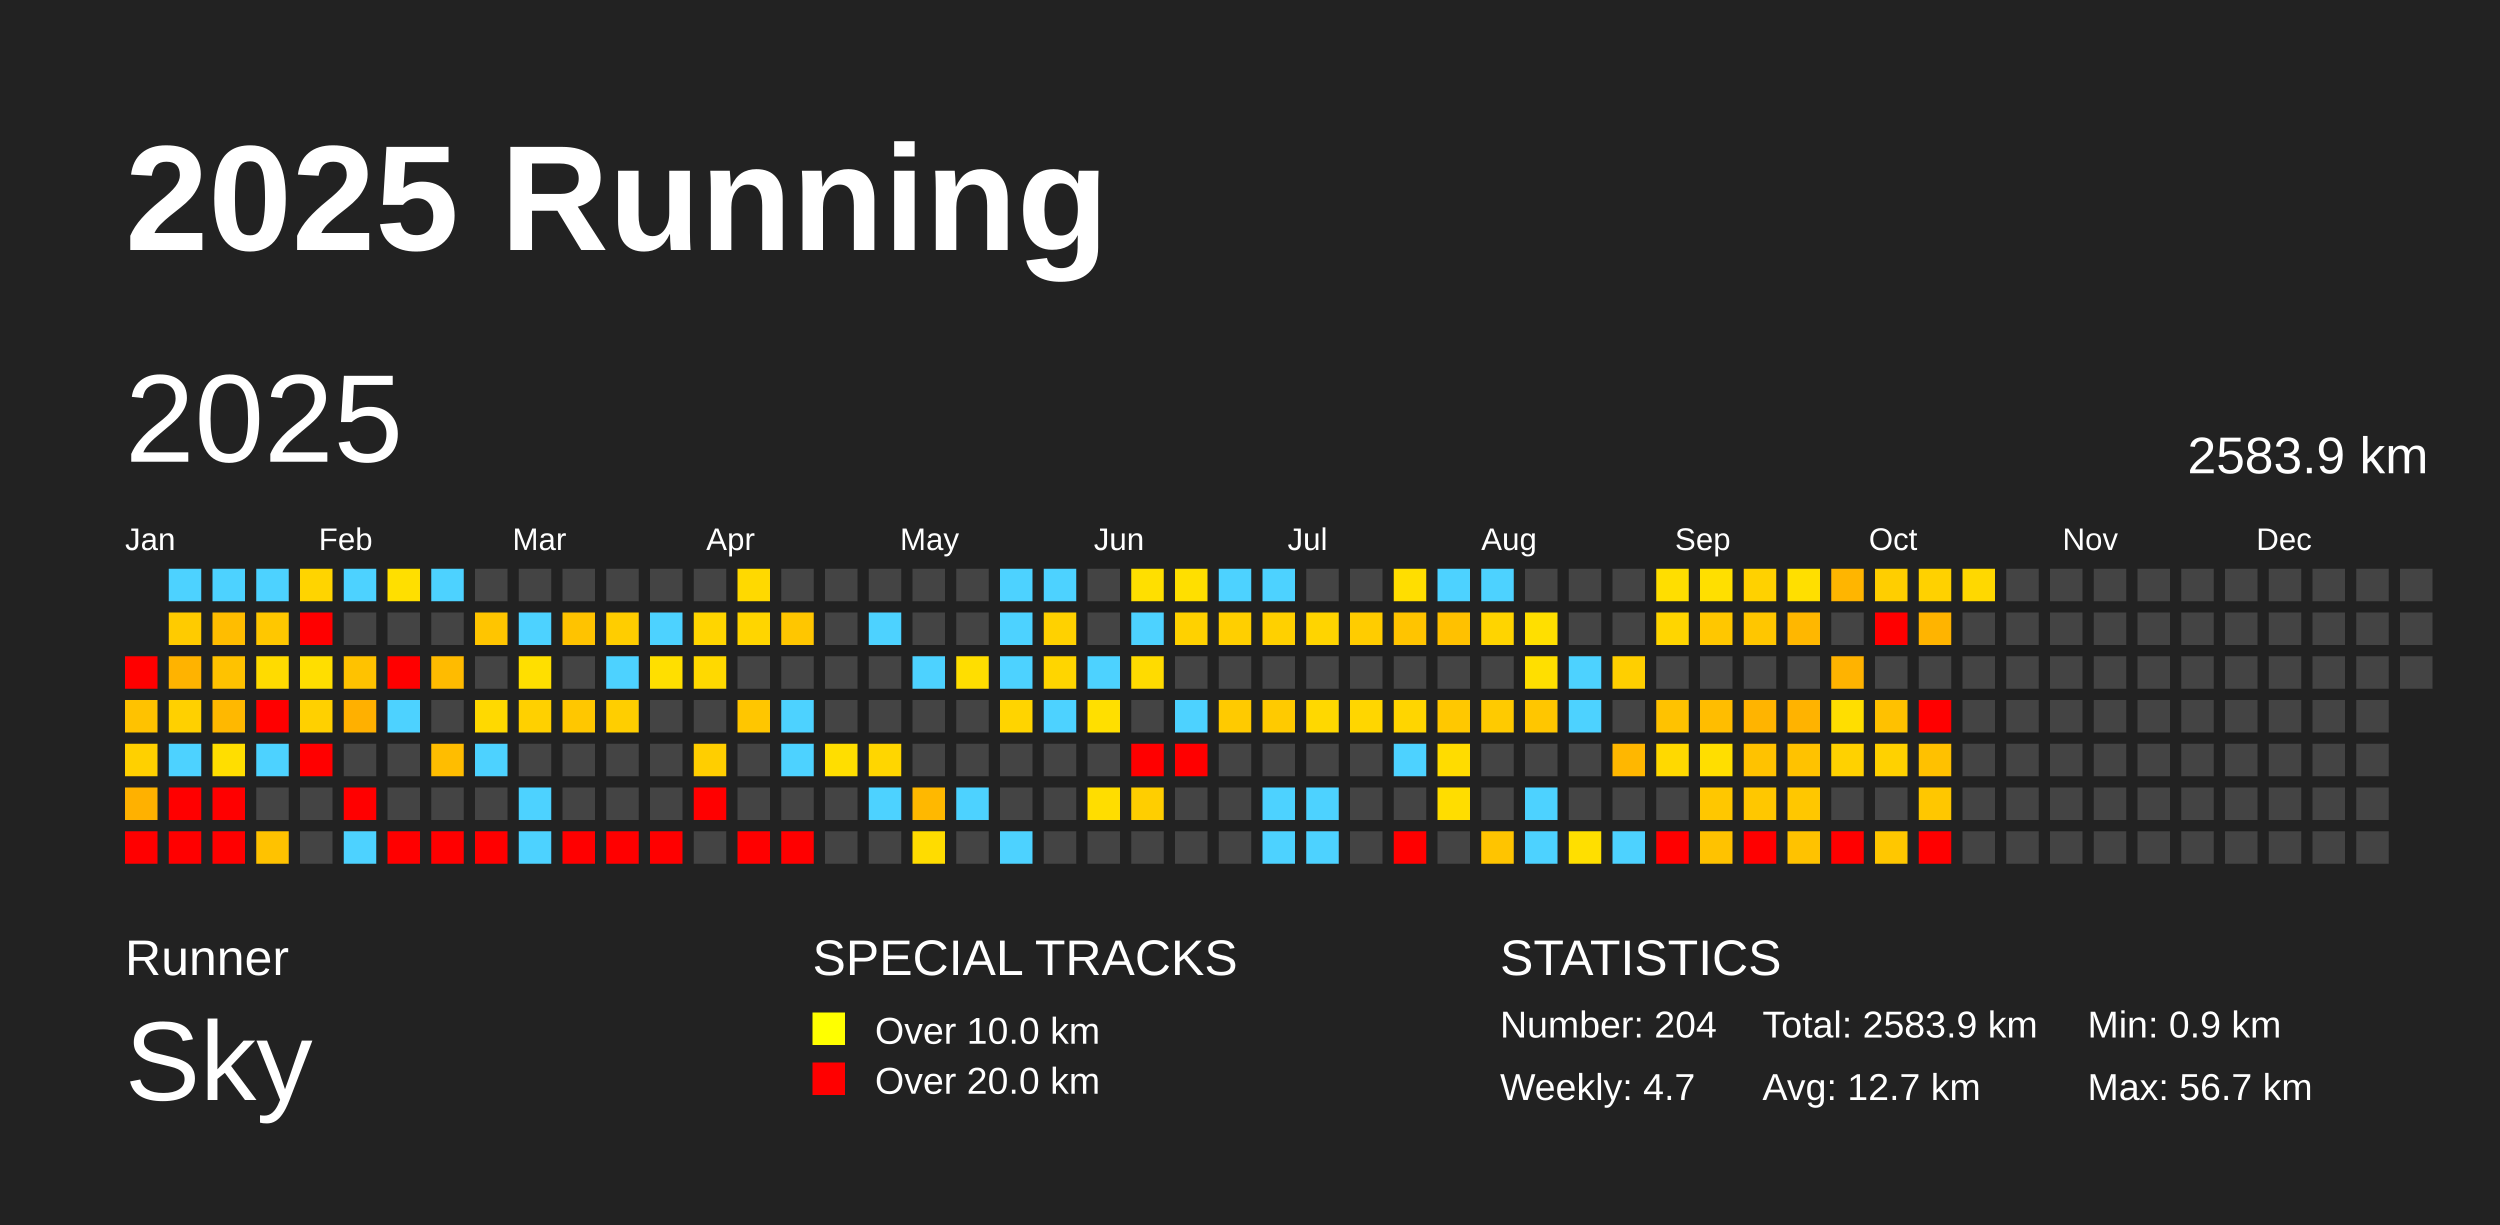
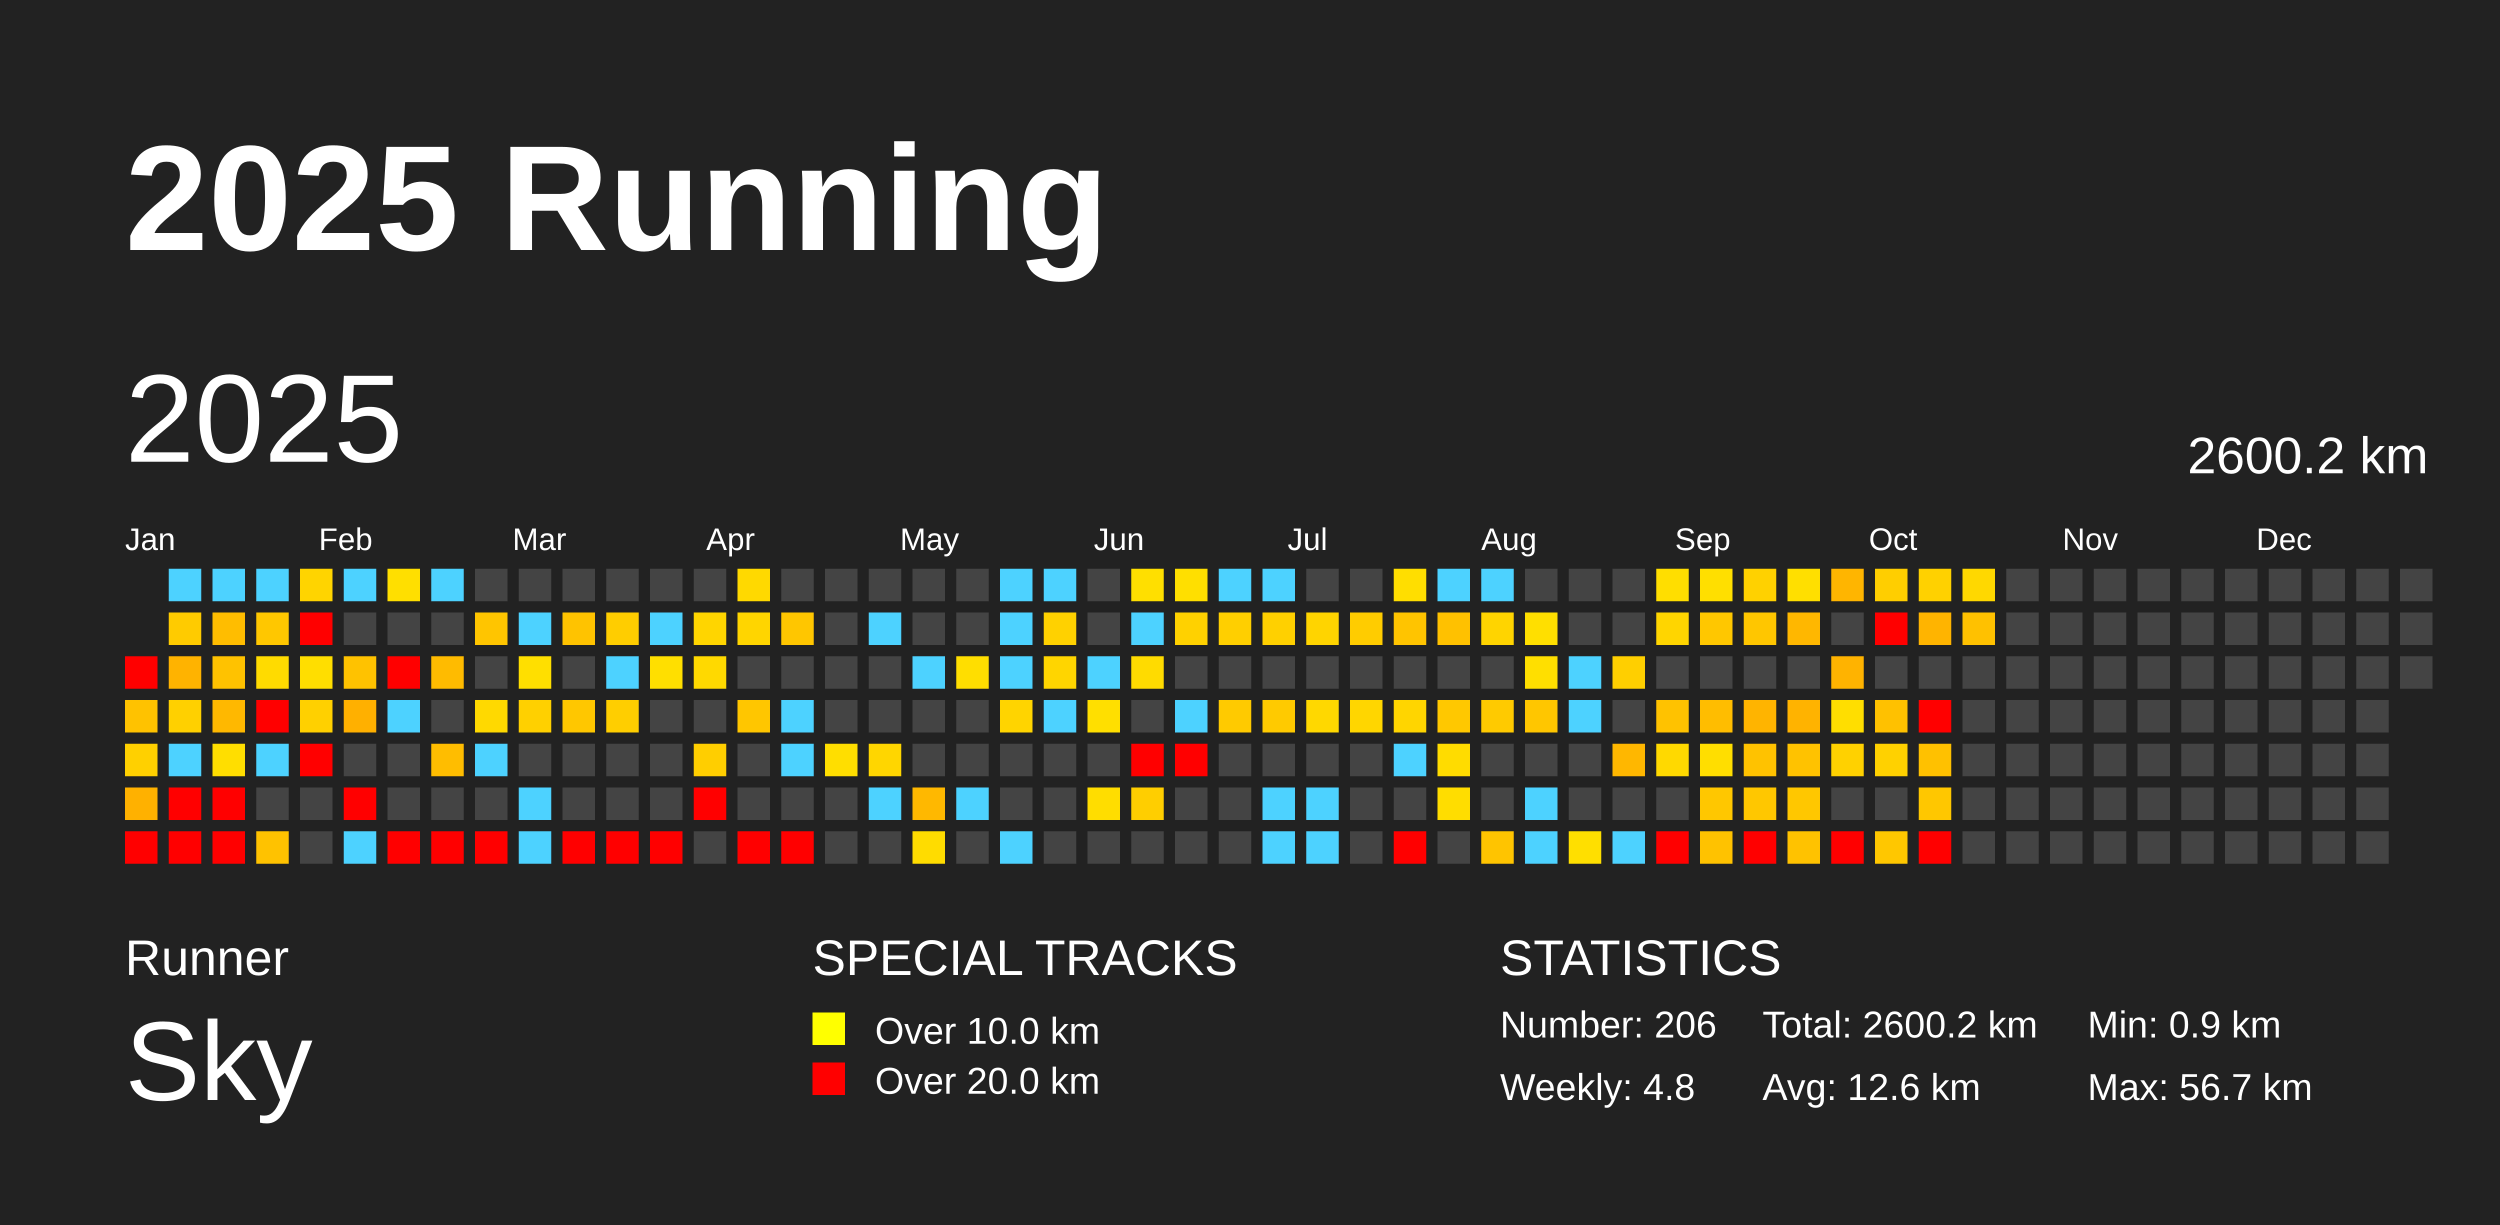
<svg xmlns="http://www.w3.org/2000/svg" baseProfile="full" height="98mm" version="1.1" viewBox="0,0,200,98" width="200mm">
  <defs />
  <rect fill="#222222" height="98" width="200" x="0" y="0" />
  <text fill="#FFFFFF" style="font-size:12px; font-family:Arial; font-weight:bold;" x="10" y="20">2025 Running</text>
  <text fill="#FFFFFF" style="font-size:4px; font-family:Arial" x="10" y="78">Runner</text>
  <text fill="#FFFFFF" style="font-size:9px; font-family:Arial" x="10" y="88">Sky</text>
  <text fill="#FFFFFF" style="font-size:4px; font-family:Arial" x="65" y="78">SPECIAL TRACKS</text>
  <rect fill="yellow" height="2.6" width="2.6" x="65" y="81" />
  <text fill="#FFFFFF" style="font-size:3px; font-family:Arial" x="70" y="83.5">Over 10.0 km</text>
  <rect fill="red" height="2.6" width="2.6" x="65" y="85" />
  <text fill="#FFFFFF" style="font-size:3px; font-family:Arial" x="70" y="87.5">Over 20.0 km</text>
  <text fill="#FFFFFF" style="font-size:4px; font-family:Arial" x="120" y="78">STATISTICS</text>
-   <text fill="#FFFFFF" style="font-size:3px; font-family:Arial" x="120" y="83">Number: 204</text>
-   <text fill="#FFFFFF" style="font-size:3px; font-family:Arial" x="120" y="88">Weekly: 4.7</text>
-   <text fill="#FFFFFF" style="font-size:3px; font-family:Arial" x="141" y="83">Total: 2583.9 km</text>
-   <text fill="#FFFFFF" style="font-size:3px; font-family:Arial" x="141" y="88">Avg: 12.7 km</text>
+   <text fill="#FFFFFF" style="font-size:3px; font-family:Arial" x="120" y="83">Number: 206</text>
+   <text fill="#FFFFFF" style="font-size:3px; font-family:Arial" x="120" y="88">Weekly: 4.8</text>
+   <text fill="#FFFFFF" style="font-size:3px; font-family:Arial" x="141" y="83">Total: 2600.2 km</text>
+   <text fill="#FFFFFF" style="font-size:3px; font-family:Arial" x="141" y="88">Avg: 12.6 km</text>
  <text fill="#FFFFFF" style="font-size:3px; font-family:Arial" x="167" y="83">Min: 0.9 km</text>
  <text fill="#FFFFFF" style="font-size:3px; font-family:Arial" x="167" y="88">Max: 56.7 km</text>
  <text dominant-baseline="hanging" fill="#FFFFFF" style="font-size:10.0px; font-family:Arial;" x="10" y="30">2025</text>
-   <text dominant-baseline="hanging" fill="#FFFFFF" style="font-size:4.125px; font-family:Arial;" x="175" y="35">2583.9 km</text>
+   <text dominant-baseline="hanging" fill="#FFFFFF" style="font-size:4.125px; font-family:Arial;" x="175" y="35">2600.2 km</text>
  <text fill="#FFFFFF" style="font-size:2.5px; font-family:Arial" x="10.0" y="44">Jan</text>
  <text fill="#FFFFFF" style="font-size:2.5px; font-family:Arial" x="25.5" y="44">Feb</text>
  <text fill="#FFFFFF" style="font-size:2.5px; font-family:Arial" x="41.0" y="44">Mar</text>
  <text fill="#FFFFFF" style="font-size:2.5px; font-family:Arial" x="56.5" y="44">Apr</text>
  <text fill="#FFFFFF" style="font-size:2.5px; font-family:Arial" x="72.0" y="44">May</text>
  <text fill="#FFFFFF" style="font-size:2.5px; font-family:Arial" x="87.5" y="44">Jun</text>
  <text fill="#FFFFFF" style="font-size:2.5px; font-family:Arial" x="103.0" y="44">Jul</text>
  <text fill="#FFFFFF" style="font-size:2.5px; font-family:Arial" x="118.5" y="44">Aug</text>
  <text fill="#FFFFFF" style="font-size:2.5px; font-family:Arial" x="134.0" y="44">Sep</text>
  <text fill="#FFFFFF" style="font-size:2.5px; font-family:Arial" x="149.5" y="44">Oct</text>
  <text fill="#FFFFFF" style="font-size:2.5px; font-family:Arial" x="165.0" y="44">Nov</text>
  <text fill="#FFFFFF" style="font-size:2.5px; font-family:Arial" x="180.5" y="44">Dec</text>
  <rect fill="red" height="2.6" width="2.6" x="10.0" y="52.5" />
  <rect fill="#ffc200" height="2.6" width="2.6" x="10.0" y="56.0" />
  <rect fill="#ffd000" height="2.6" width="2.6" x="10.0" y="59.5" />
  <rect fill="#ffb100" height="2.6" width="2.6" x="10.0" y="63.0" />
  <rect fill="red" height="2.6" width="2.6" x="10.0" y="66.5" />
  <rect fill="#4dd2ff" height="2.6" width="2.6" x="13.5" y="45.5" />
  <rect fill="#ffcb00" height="2.6" width="2.6" x="13.5" y="49.0" />
  <rect fill="#ffb300" height="2.6" width="2.6" x="13.5" y="52.5" />
  <rect fill="#ffd000" height="2.6" width="2.6" x="13.5" y="56.0" />
  <rect fill="#4dd2ff" height="2.6" width="2.6" x="13.5" y="59.5" />
  <rect fill="red" height="2.6" width="2.6" x="13.5" y="63.0" />
  <rect fill="red" height="2.6" width="2.6" x="13.5" y="66.5" />
  <rect fill="#4dd2ff" height="2.6" width="2.6" x="17.0" y="45.5" />
  <rect fill="#ffbd00" height="2.6" width="2.6" x="17.0" y="49.0" />
  <rect fill="#ffc200" height="2.6" width="2.6" x="17.0" y="52.5" />
  <rect fill="#ffb800" height="2.6" width="2.6" x="17.0" y="56.0" />
  <rect fill="#ffde00" height="2.6" width="2.6" x="17.0" y="59.5" />
  <rect fill="red" height="2.6" width="2.6" x="17.0" y="63.0" />
  <rect fill="red" height="2.6" width="2.6" x="17.0" y="66.5" />
  <rect fill="#4dd2ff" height="2.6" width="2.6" x="20.5" y="45.5" />
  <rect fill="#ffc700" height="2.6" width="2.6" x="20.5" y="49.0" />
  <rect fill="#ffdb00" height="2.6" width="2.6" x="20.5" y="52.5" />
  <rect fill="red" height="2.6" width="2.6" x="20.5" y="56.0" />
  <rect fill="#4dd2ff" height="2.6" width="2.6" x="20.5" y="59.5" />
  <rect fill="#444444" height="2.6" width="2.6" x="20.5" y="63.0" />
  <rect fill="#ffc200" height="2.6" width="2.6" x="20.5" y="66.5" />
  <rect fill="#ffd400" height="2.6" width="2.6" x="24.0" y="45.5" />
  <rect fill="red" height="2.6" width="2.6" x="24.0" y="49.0" />
  <rect fill="#ffde00" height="2.6" width="2.6" x="24.0" y="52.5" />
  <rect fill="#ffd000" height="2.6" width="2.6" x="24.0" y="56.0" />
  <rect fill="red" height="2.6" width="2.6" x="24.0" y="59.5" />
  <rect fill="#444444" height="2.6" width="2.6" x="24.0" y="63.0" />
  <rect fill="#444444" height="2.6" width="2.6" x="24.0" y="66.5" />
  <rect fill="#4dd2ff" height="2.6" width="2.6" x="27.5" y="45.5" />
  <rect fill="#444444" height="2.6" width="2.6" x="27.5" y="49.0" />
  <rect fill="#ffc200" height="2.6" width="2.6" x="27.5" y="52.5" />
  <rect fill="#ffb000" height="2.6" width="2.6" x="27.5" y="56.0" />
  <rect fill="#444444" height="2.6" width="2.6" x="27.5" y="59.5" />
  <rect fill="red" height="2.6" width="2.6" x="27.5" y="63.0" />
  <rect fill="#4dd2ff" height="2.6" width="2.6" x="27.5" y="66.5" />
  <rect fill="#ffdf00" height="2.6" width="2.6" x="31.0" y="45.5" />
  <rect fill="#444444" height="2.6" width="2.6" x="31.0" y="49.0" />
  <rect fill="red" height="2.6" width="2.6" x="31.0" y="52.5" />
  <rect fill="#4dd2ff" height="2.6" width="2.6" x="31.0" y="56.0" />
  <rect fill="#444444" height="2.6" width="2.6" x="31.0" y="59.5" />
  <rect fill="#444444" height="2.6" width="2.6" x="31.0" y="63.0" />
  <rect fill="red" height="2.6" width="2.6" x="31.0" y="66.5" />
  <rect fill="#4dd2ff" height="2.6" width="2.6" x="34.5" y="45.5" />
  <rect fill="#444444" height="2.6" width="2.6" x="34.5" y="49.0" />
  <rect fill="#ffbb00" height="2.6" width="2.6" x="34.5" y="52.5" />
  <rect fill="#444444" height="2.6" width="2.6" x="34.5" y="56.0" />
  <rect fill="#ffbd00" height="2.6" width="2.6" x="34.5" y="59.5" />
  <rect fill="#444444" height="2.6" width="2.6" x="34.5" y="63.0" />
  <rect fill="red" height="2.6" width="2.6" x="34.5" y="66.5" />
  <rect fill="#444444" height="2.6" width="2.6" x="38.0" y="45.5" />
  <rect fill="#ffc500" height="2.6" width="2.6" x="38.0" y="49.0" />
  <rect fill="#444444" height="2.6" width="2.6" x="38.0" y="52.5" />
  <rect fill="#ffd900" height="2.6" width="2.6" x="38.0" y="56.0" />
  <rect fill="#4dd2ff" height="2.6" width="2.6" x="38.0" y="59.5" />
  <rect fill="#444444" height="2.6" width="2.6" x="38.0" y="63.0" />
  <rect fill="red" height="2.6" width="2.6" x="38.0" y="66.5" />
  <rect fill="#444444" height="2.6" width="2.6" x="41.5" y="45.5" />
  <rect fill="#4dd2ff" height="2.6" width="2.6" x="41.5" y="49.0" />
  <rect fill="#ffdf00" height="2.6" width="2.6" x="41.5" y="52.5" />
  <rect fill="#ffd000" height="2.6" width="2.6" x="41.5" y="56.0" />
  <rect fill="#444444" height="2.6" width="2.6" x="41.5" y="59.5" />
  <rect fill="#4dd2ff" height="2.6" width="2.6" x="41.5" y="63.0" />
  <rect fill="#4dd2ff" height="2.6" width="2.6" x="41.5" y="66.5" />
  <rect fill="#444444" height="2.6" width="2.6" x="45.0" y="45.5" />
  <rect fill="#ffc300" height="2.6" width="2.6" x="45.0" y="49.0" />
  <rect fill="#444444" height="2.6" width="2.6" x="45.0" y="52.5" />
  <rect fill="#ffc700" height="2.6" width="2.6" x="45.0" y="56.0" />
  <rect fill="#444444" height="2.6" width="2.6" x="45.0" y="59.5" />
  <rect fill="#444444" height="2.6" width="2.6" x="45.0" y="63.0" />
  <rect fill="red" height="2.6" width="2.6" x="45.0" y="66.5" />
  <rect fill="#444444" height="2.6" width="2.6" x="48.5" y="45.5" />
  <rect fill="#ffcd00" height="2.6" width="2.6" x="48.5" y="49.0" />
  <rect fill="#4dd2ff" height="2.6" width="2.6" x="48.5" y="52.5" />
  <rect fill="#ffce00" height="2.6" width="2.6" x="48.5" y="56.0" />
  <rect fill="#444444" height="2.6" width="2.6" x="48.5" y="59.5" />
  <rect fill="#444444" height="2.6" width="2.6" x="48.5" y="63.0" />
  <rect fill="red" height="2.6" width="2.6" x="48.5" y="66.5" />
  <rect fill="#444444" height="2.6" width="2.6" x="52.0" y="45.5" />
  <rect fill="#4dd2ff" height="2.6" width="2.6" x="52.0" y="49.0" />
  <rect fill="#ffdf00" height="2.6" width="2.6" x="52.0" y="52.5" />
  <rect fill="#444444" height="2.6" width="2.6" x="52.0" y="56.0" />
  <rect fill="#444444" height="2.6" width="2.6" x="52.0" y="59.5" />
  <rect fill="#444444" height="2.6" width="2.6" x="52.0" y="63.0" />
  <rect fill="red" height="2.6" width="2.6" x="52.0" y="66.5" />
  <rect fill="#444444" height="2.6" width="2.6" x="55.5" y="45.5" />
  <rect fill="#ffd500" height="2.6" width="2.6" x="55.5" y="49.0" />
  <rect fill="#ffd900" height="2.6" width="2.6" x="55.5" y="52.5" />
  <rect fill="#444444" height="2.6" width="2.6" x="55.5" y="56.0" />
  <rect fill="#ffce00" height="2.6" width="2.6" x="55.5" y="59.5" />
  <rect fill="red" height="2.6" width="2.6" x="55.5" y="63.0" />
  <rect fill="#444444" height="2.6" width="2.6" x="55.5" y="66.5" />
  <rect fill="#ffd900" height="2.6" width="2.6" x="59.0" y="45.5" />
  <rect fill="#ffd500" height="2.6" width="2.6" x="59.0" y="49.0" />
  <rect fill="#444444" height="2.6" width="2.6" x="59.0" y="52.5" />
  <rect fill="#ffc600" height="2.6" width="2.6" x="59.0" y="56.0" />
  <rect fill="#444444" height="2.6" width="2.6" x="59.0" y="59.5" />
  <rect fill="#444444" height="2.6" width="2.6" x="59.0" y="63.0" />
  <rect fill="red" height="2.6" width="2.6" x="59.0" y="66.5" />
  <rect fill="#444444" height="2.6" width="2.6" x="62.5" y="45.5" />
  <rect fill="#ffc600" height="2.6" width="2.6" x="62.5" y="49.0" />
  <rect fill="#444444" height="2.6" width="2.6" x="62.5" y="52.5" />
  <rect fill="#4dd2ff" height="2.6" width="2.6" x="62.5" y="56.0" />
  <rect fill="#4dd2ff" height="2.6" width="2.6" x="62.5" y="59.5" />
  <rect fill="#444444" height="2.6" width="2.6" x="62.5" y="63.0" />
  <rect fill="red" height="2.6" width="2.6" x="62.5" y="66.5" />
  <rect fill="#444444" height="2.6" width="2.6" x="66.0" y="45.5" />
  <rect fill="#444444" height="2.6" width="2.6" x="66.0" y="49.0" />
  <rect fill="#444444" height="2.6" width="2.6" x="66.0" y="52.5" />
  <rect fill="#444444" height="2.6" width="2.6" x="66.0" y="56.0" />
  <rect fill="#ffde00" height="2.6" width="2.6" x="66.0" y="59.5" />
  <rect fill="#444444" height="2.6" width="2.6" x="66.0" y="63.0" />
  <rect fill="#444444" height="2.6" width="2.6" x="66.0" y="66.5" />
  <rect fill="#444444" height="2.6" width="2.6" x="69.5" y="45.5" />
  <rect fill="#4dd2ff" height="2.6" width="2.6" x="69.5" y="49.0" />
  <rect fill="#444444" height="2.6" width="2.6" x="69.5" y="52.5" />
  <rect fill="#444444" height="2.6" width="2.6" x="69.5" y="56.0" />
  <rect fill="#ffd600" height="2.6" width="2.6" x="69.5" y="59.5" />
  <rect fill="#4dd2ff" height="2.6" width="2.6" x="69.5" y="63.0" />
  <rect fill="#444444" height="2.6" width="2.6" x="69.5" y="66.5" />
  <rect fill="#444444" height="2.6" width="2.6" x="73.0" y="45.5" />
  <rect fill="#444444" height="2.6" width="2.6" x="73.0" y="49.0" />
  <rect fill="#4dd2ff" height="2.6" width="2.6" x="73.0" y="52.5" />
  <rect fill="#444444" height="2.6" width="2.6" x="73.0" y="56.0" />
  <rect fill="#444444" height="2.6" width="2.6" x="73.0" y="59.5" />
  <rect fill="#ffb800" height="2.6" width="2.6" x="73.0" y="63.0" />
  <rect fill="#ffdc00" height="2.6" width="2.6" x="73.0" y="66.5" />
  <rect fill="#444444" height="2.6" width="2.6" x="76.5" y="45.5" />
  <rect fill="#444444" height="2.6" width="2.6" x="76.5" y="49.0" />
  <rect fill="#ffde00" height="2.6" width="2.6" x="76.5" y="52.5" />
  <rect fill="#444444" height="2.6" width="2.6" x="76.5" y="56.0" />
  <rect fill="#444444" height="2.6" width="2.6" x="76.5" y="59.5" />
  <rect fill="#4dd2ff" height="2.6" width="2.6" x="76.5" y="63.0" />
  <rect fill="#444444" height="2.6" width="2.6" x="76.5" y="66.5" />
  <rect fill="#4dd2ff" height="2.6" width="2.6" x="80.0" y="45.5" />
  <rect fill="#4dd2ff" height="2.6" width="2.6" x="80.0" y="49.0" />
  <rect fill="#4dd2ff" height="2.6" width="2.6" x="80.0" y="52.5" />
  <rect fill="#ffd400" height="2.6" width="2.6" x="80.0" y="56.0" />
  <rect fill="#444444" height="2.6" width="2.6" x="80.0" y="59.5" />
  <rect fill="#444444" height="2.6" width="2.6" x="80.0" y="63.0" />
  <rect fill="#4dd2ff" height="2.6" width="2.6" x="80.0" y="66.5" />
  <rect fill="#4dd2ff" height="2.6" width="2.6" x="83.5" y="45.5" />
  <rect fill="#ffd100" height="2.6" width="2.6" x="83.5" y="49.0" />
  <rect fill="#ffd500" height="2.6" width="2.6" x="83.5" y="52.5" />
  <rect fill="#4dd2ff" height="2.6" width="2.6" x="83.5" y="56.0" />
  <rect fill="#444444" height="2.6" width="2.6" x="83.5" y="59.5" />
  <rect fill="#444444" height="2.6" width="2.6" x="83.5" y="63.0" />
  <rect fill="#444444" height="2.6" width="2.6" x="83.5" y="66.5" />
  <rect fill="#444444" height="2.6" width="2.6" x="87.0" y="45.5" />
  <rect fill="#444444" height="2.6" width="2.6" x="87.0" y="49.0" />
  <rect fill="#4dd2ff" height="2.6" width="2.6" x="87.0" y="52.5" />
  <rect fill="#ffdf00" height="2.6" width="2.6" x="87.0" y="56.0" />
  <rect fill="#444444" height="2.6" width="2.6" x="87.0" y="59.5" />
  <rect fill="#ffdd00" height="2.6" width="2.6" x="87.0" y="63.0" />
  <rect fill="#444444" height="2.6" width="2.6" x="87.0" y="66.5" />
  <rect fill="#ffdf00" height="2.6" width="2.6" x="90.5" y="45.5" />
  <rect fill="#4dd2ff" height="2.6" width="2.6" x="90.5" y="49.0" />
  <rect fill="#ffdb00" height="2.6" width="2.6" x="90.5" y="52.5" />
  <rect fill="#444444" height="2.6" width="2.6" x="90.5" y="56.0" />
  <rect fill="red" height="2.6" width="2.6" x="90.5" y="59.5" />
  <rect fill="#ffce00" height="2.6" width="2.6" x="90.5" y="63.0" />
  <rect fill="#444444" height="2.6" width="2.6" x="90.5" y="66.5" />
  <rect fill="#ffdf00" height="2.6" width="2.6" x="94.0" y="45.5" />
  <rect fill="#ffd100" height="2.6" width="2.6" x="94.0" y="49.0" />
  <rect fill="#444444" height="2.6" width="2.6" x="94.0" y="52.5" />
  <rect fill="#4dd2ff" height="2.6" width="2.6" x="94.0" y="56.0" />
  <rect fill="red" height="2.6" width="2.6" x="94.0" y="59.5" />
  <rect fill="#444444" height="2.6" width="2.6" x="94.0" y="63.0" />
  <rect fill="#444444" height="2.6" width="2.6" x="94.0" y="66.5" />
  <rect fill="#4dd2ff" height="2.6" width="2.6" x="97.5" y="45.5" />
  <rect fill="#ffcf00" height="2.6" width="2.6" x="97.5" y="49.0" />
  <rect fill="#444444" height="2.6" width="2.6" x="97.5" y="52.5" />
  <rect fill="#ffca00" height="2.6" width="2.6" x="97.5" y="56.0" />
  <rect fill="#444444" height="2.6" width="2.6" x="97.5" y="59.5" />
  <rect fill="#444444" height="2.6" width="2.6" x="97.5" y="63.0" />
  <rect fill="#444444" height="2.6" width="2.6" x="97.5" y="66.5" />
  <rect fill="#4dd2ff" height="2.6" width="2.6" x="101.0" y="45.5" />
  <rect fill="#ffd000" height="2.6" width="2.6" x="101.0" y="49.0" />
  <rect fill="#444444" height="2.6" width="2.6" x="101.0" y="52.5" />
  <rect fill="#ffca00" height="2.6" width="2.6" x="101.0" y="56.0" />
  <rect fill="#444444" height="2.6" width="2.6" x="101.0" y="59.5" />
  <rect fill="#4dd2ff" height="2.6" width="2.6" x="101.0" y="63.0" />
  <rect fill="#4dd2ff" height="2.6" width="2.6" x="101.0" y="66.5" />
  <rect fill="#444444" height="2.6" width="2.6" x="104.5" y="45.5" />
  <rect fill="#ffd400" height="2.6" width="2.6" x="104.5" y="49.0" />
  <rect fill="#444444" height="2.6" width="2.6" x="104.5" y="52.5" />
  <rect fill="#ffd800" height="2.6" width="2.6" x="104.5" y="56.0" />
  <rect fill="#444444" height="2.6" width="2.6" x="104.5" y="59.5" />
  <rect fill="#4dd2ff" height="2.6" width="2.6" x="104.5" y="63.0" />
  <rect fill="#4dd2ff" height="2.6" width="2.6" x="104.5" y="66.5" />
  <rect fill="#444444" height="2.6" width="2.6" x="108.0" y="45.5" />
  <rect fill="#ffcc00" height="2.6" width="2.6" x="108.0" y="49.0" />
  <rect fill="#444444" height="2.6" width="2.6" x="108.0" y="52.5" />
  <rect fill="#ffd600" height="2.6" width="2.6" x="108.0" y="56.0" />
  <rect fill="#444444" height="2.6" width="2.6" x="108.0" y="59.5" />
  <rect fill="#444444" height="2.6" width="2.6" x="108.0" y="63.0" />
  <rect fill="#444444" height="2.6" width="2.6" x="108.0" y="66.5" />
  <rect fill="#ffde00" height="2.6" width="2.6" x="111.5" y="45.5" />
  <rect fill="#ffc400" height="2.6" width="2.6" x="111.5" y="49.0" />
  <rect fill="#444444" height="2.6" width="2.6" x="111.5" y="52.5" />
  <rect fill="#ffd500" height="2.6" width="2.6" x="111.5" y="56.0" />
  <rect fill="#4dd2ff" height="2.6" width="2.6" x="111.5" y="59.5" />
  <rect fill="#444444" height="2.6" width="2.6" x="111.5" y="63.0" />
  <rect fill="red" height="2.6" width="2.6" x="111.5" y="66.5" />
  <rect fill="#4dd2ff" height="2.6" width="2.6" x="115.0" y="45.5" />
  <rect fill="#ffc100" height="2.6" width="2.6" x="115.0" y="49.0" />
  <rect fill="#444444" height="2.6" width="2.6" x="115.0" y="52.5" />
  <rect fill="#ffc800" height="2.6" width="2.6" x="115.0" y="56.0" />
  <rect fill="#ffdc00" height="2.6" width="2.6" x="115.0" y="59.5" />
  <rect fill="#ffdd00" height="2.6" width="2.6" x="115.0" y="63.0" />
  <rect fill="#444444" height="2.6" width="2.6" x="115.0" y="66.5" />
  <rect fill="#4dd2ff" height="2.6" width="2.6" x="118.5" y="45.5" />
  <rect fill="#ffd400" height="2.6" width="2.6" x="118.5" y="49.0" />
  <rect fill="#444444" height="2.6" width="2.6" x="118.5" y="52.5" />
  <rect fill="#ffca00" height="2.6" width="2.6" x="118.5" y="56.0" />
  <rect fill="#444444" height="2.6" width="2.6" x="118.5" y="59.5" />
  <rect fill="#444444" height="2.6" width="2.6" x="118.5" y="63.0" />
  <rect fill="#ffc400" height="2.6" width="2.6" x="118.5" y="66.5" />
  <rect fill="#444444" height="2.6" width="2.6" x="122.0" y="45.5" />
  <rect fill="#ffdf00" height="2.6" width="2.6" x="122.0" y="49.0" />
  <rect fill="#ffdf00" height="2.6" width="2.6" x="122.0" y="52.5" />
  <rect fill="#ffc600" height="2.6" width="2.6" x="122.0" y="56.0" />
  <rect fill="#444444" height="2.6" width="2.6" x="122.0" y="59.5" />
  <rect fill="#4dd2ff" height="2.6" width="2.6" x="122.0" y="63.0" />
  <rect fill="#4dd2ff" height="2.6" width="2.6" x="122.0" y="66.5" />
  <rect fill="#444444" height="2.6" width="2.6" x="125.5" y="45.5" />
  <rect fill="#444444" height="2.6" width="2.6" x="125.5" y="49.0" />
  <rect fill="#4dd2ff" height="2.6" width="2.6" x="125.5" y="52.5" />
  <rect fill="#4dd2ff" height="2.6" width="2.6" x="125.5" y="56.0" />
  <rect fill="#444444" height="2.6" width="2.6" x="125.5" y="59.5" />
  <rect fill="#444444" height="2.6" width="2.6" x="125.5" y="63.0" />
  <rect fill="#ffdf00" height="2.6" width="2.6" x="125.5" y="66.5" />
  <rect fill="#444444" height="2.6" width="2.6" x="129.0" y="45.5" />
  <rect fill="#444444" height="2.6" width="2.6" x="129.0" y="49.0" />
  <rect fill="#ffcf00" height="2.6" width="2.6" x="129.0" y="52.5" />
  <rect fill="#444444" height="2.6" width="2.6" x="129.0" y="56.0" />
  <rect fill="#ffb700" height="2.6" width="2.6" x="129.0" y="59.5" />
  <rect fill="#444444" height="2.6" width="2.6" x="129.0" y="63.0" />
  <rect fill="#4dd2ff" height="2.6" width="2.6" x="129.0" y="66.5" />
  <rect fill="#ffde00" height="2.6" width="2.6" x="132.5" y="45.5" />
  <rect fill="#ffd500" height="2.6" width="2.6" x="132.5" y="49.0" />
  <rect fill="#444444" height="2.6" width="2.6" x="132.5" y="52.5" />
  <rect fill="#ffc200" height="2.6" width="2.6" x="132.5" y="56.0" />
  <rect fill="#ffd900" height="2.6" width="2.6" x="132.5" y="59.5" />
  <rect fill="#444444" height="2.6" width="2.6" x="132.5" y="63.0" />
  <rect fill="red" height="2.6" width="2.6" x="132.5" y="66.5" />
  <rect fill="#ffdf00" height="2.6" width="2.6" x="136.0" y="45.5" />
  <rect fill="#ffc700" height="2.6" width="2.6" x="136.0" y="49.0" />
  <rect fill="#444444" height="2.6" width="2.6" x="136.0" y="52.5" />
  <rect fill="#ffbd00" height="2.6" width="2.6" x="136.0" y="56.0" />
  <rect fill="#ffde00" height="2.6" width="2.6" x="136.0" y="59.5" />
  <rect fill="#ffc700" height="2.6" width="2.6" x="136.0" y="63.0" />
  <rect fill="#ffc200" height="2.6" width="2.6" x="136.0" y="66.5" />
  <rect fill="#ffd100" height="2.6" width="2.6" x="139.5" y="45.5" />
  <rect fill="#ffc600" height="2.6" width="2.6" x="139.5" y="49.0" />
  <rect fill="#444444" height="2.6" width="2.6" x="139.5" y="52.5" />
  <rect fill="#ffb400" height="2.6" width="2.6" x="139.5" y="56.0" />
  <rect fill="#ffc200" height="2.6" width="2.6" x="139.5" y="59.5" />
  <rect fill="#ffc700" height="2.6" width="2.6" x="139.5" y="63.0" />
  <rect fill="red" height="2.6" width="2.6" x="139.5" y="66.5" />
  <rect fill="#ffdf00" height="2.6" width="2.6" x="143.0" y="45.5" />
  <rect fill="#ffb700" height="2.6" width="2.6" x="143.0" y="49.0" />
  <rect fill="#444444" height="2.6" width="2.6" x="143.0" y="52.5" />
  <rect fill="#ffb300" height="2.6" width="2.6" x="143.0" y="56.0" />
  <rect fill="#ffc200" height="2.6" width="2.6" x="143.0" y="59.5" />
  <rect fill="#ffc700" height="2.6" width="2.6" x="143.0" y="63.0" />
  <rect fill="#ffc200" height="2.6" width="2.6" x="143.0" y="66.5" />
  <rect fill="#ffb500" height="2.6" width="2.6" x="146.5" y="45.5" />
  <rect fill="#444444" height="2.6" width="2.6" x="146.5" y="49.0" />
  <rect fill="#ffb300" height="2.6" width="2.6" x="146.5" y="52.5" />
  <rect fill="#ffde00" height="2.6" width="2.6" x="146.5" y="56.0" />
  <rect fill="#ffd100" height="2.6" width="2.6" x="146.5" y="59.5" />
  <rect fill="#444444" height="2.6" width="2.6" x="146.5" y="63.0" />
  <rect fill="red" height="2.6" width="2.6" x="146.5" y="66.5" />
  <rect fill="#ffce00" height="2.6" width="2.6" x="150.0" y="45.5" />
  <rect fill="red" height="2.6" width="2.6" x="150.0" y="49.0" />
  <rect fill="#444444" height="2.6" width="2.6" x="150.0" y="52.5" />
  <rect fill="#ffc100" height="2.6" width="2.6" x="150.0" y="56.0" />
  <rect fill="#ffd100" height="2.6" width="2.6" x="150.0" y="59.5" />
  <rect fill="#444444" height="2.6" width="2.6" x="150.0" y="63.0" />
  <rect fill="#ffc700" height="2.6" width="2.6" x="150.0" y="66.5" />
  <rect fill="#ffd100" height="2.6" width="2.6" x="153.5" y="45.5" />
  <rect fill="#ffb400" height="2.6" width="2.6" x="153.5" y="49.0" />
  <rect fill="#444444" height="2.6" width="2.6" x="153.5" y="52.5" />
  <rect fill="red" height="2.6" width="2.6" x="153.5" y="56.0" />
  <rect fill="#ffc100" height="2.6" width="2.6" x="153.5" y="59.5" />
  <rect fill="#ffc700" height="2.6" width="2.6" x="153.5" y="63.0" />
  <rect fill="red" height="2.6" width="2.6" x="153.5" y="66.5" />
  <rect fill="#ffd800" height="2.6" width="2.6" x="157.0" y="45.5" />
-   <rect fill="#444444" height="2.6" width="2.6" x="157.0" y="49.0" />
+   <rect fill="#ffc100" height="2.6" width="2.6" x="157.0" y="49.0" />
  <rect fill="#444444" height="2.6" width="2.6" x="157.0" y="52.5" />
  <rect fill="#444444" height="2.6" width="2.6" x="157.0" y="56.0" />
  <rect fill="#444444" height="2.6" width="2.6" x="157.0" y="59.5" />
  <rect fill="#444444" height="2.6" width="2.6" x="157.0" y="63.0" />
  <rect fill="#444444" height="2.6" width="2.6" x="157.0" y="66.5" />
  <rect fill="#444444" height="2.6" width="2.6" x="160.5" y="45.5" />
  <rect fill="#444444" height="2.6" width="2.6" x="160.5" y="49.0" />
  <rect fill="#444444" height="2.6" width="2.6" x="160.5" y="52.5" />
  <rect fill="#444444" height="2.6" width="2.6" x="160.5" y="56.0" />
  <rect fill="#444444" height="2.6" width="2.6" x="160.5" y="59.5" />
  <rect fill="#444444" height="2.6" width="2.6" x="160.5" y="63.0" />
  <rect fill="#444444" height="2.6" width="2.6" x="160.5" y="66.5" />
  <rect fill="#444444" height="2.6" width="2.6" x="164.0" y="45.5" />
  <rect fill="#444444" height="2.6" width="2.6" x="164.0" y="49.0" />
  <rect fill="#444444" height="2.6" width="2.6" x="164.0" y="52.5" />
  <rect fill="#444444" height="2.6" width="2.6" x="164.0" y="56.0" />
  <rect fill="#444444" height="2.6" width="2.6" x="164.0" y="59.5" />
  <rect fill="#444444" height="2.6" width="2.6" x="164.0" y="63.0" />
  <rect fill="#444444" height="2.6" width="2.6" x="164.0" y="66.5" />
  <rect fill="#444444" height="2.6" width="2.6" x="167.5" y="45.5" />
  <rect fill="#444444" height="2.6" width="2.6" x="167.5" y="49.0" />
  <rect fill="#444444" height="2.6" width="2.6" x="167.5" y="52.5" />
  <rect fill="#444444" height="2.6" width="2.6" x="167.5" y="56.0" />
  <rect fill="#444444" height="2.6" width="2.6" x="167.5" y="59.5" />
  <rect fill="#444444" height="2.6" width="2.6" x="167.5" y="63.0" />
  <rect fill="#444444" height="2.6" width="2.6" x="167.5" y="66.5" />
  <rect fill="#444444" height="2.6" width="2.6" x="171.0" y="45.5" />
  <rect fill="#444444" height="2.6" width="2.6" x="171.0" y="49.0" />
  <rect fill="#444444" height="2.6" width="2.6" x="171.0" y="52.5" />
  <rect fill="#444444" height="2.6" width="2.6" x="171.0" y="56.0" />
  <rect fill="#444444" height="2.6" width="2.6" x="171.0" y="59.5" />
  <rect fill="#444444" height="2.6" width="2.6" x="171.0" y="63.0" />
  <rect fill="#444444" height="2.6" width="2.6" x="171.0" y="66.5" />
  <rect fill="#444444" height="2.6" width="2.6" x="174.5" y="45.5" />
  <rect fill="#444444" height="2.6" width="2.6" x="174.5" y="49.0" />
  <rect fill="#444444" height="2.6" width="2.6" x="174.5" y="52.5" />
  <rect fill="#444444" height="2.6" width="2.6" x="174.5" y="56.0" />
  <rect fill="#444444" height="2.6" width="2.6" x="174.5" y="59.5" />
  <rect fill="#444444" height="2.6" width="2.6" x="174.5" y="63.0" />
  <rect fill="#444444" height="2.6" width="2.6" x="174.5" y="66.5" />
  <rect fill="#444444" height="2.6" width="2.6" x="178.0" y="45.5" />
  <rect fill="#444444" height="2.6" width="2.6" x="178.0" y="49.0" />
  <rect fill="#444444" height="2.6" width="2.6" x="178.0" y="52.5" />
  <rect fill="#444444" height="2.6" width="2.6" x="178.0" y="56.0" />
  <rect fill="#444444" height="2.6" width="2.6" x="178.0" y="59.5" />
  <rect fill="#444444" height="2.6" width="2.6" x="178.0" y="63.0" />
  <rect fill="#444444" height="2.6" width="2.6" x="178.0" y="66.5" />
  <rect fill="#444444" height="2.6" width="2.6" x="181.5" y="45.5" />
  <rect fill="#444444" height="2.6" width="2.6" x="181.5" y="49.0" />
  <rect fill="#444444" height="2.6" width="2.6" x="181.5" y="52.5" />
  <rect fill="#444444" height="2.6" width="2.6" x="181.5" y="56.0" />
  <rect fill="#444444" height="2.6" width="2.6" x="181.5" y="59.5" />
  <rect fill="#444444" height="2.6" width="2.6" x="181.5" y="63.0" />
  <rect fill="#444444" height="2.6" width="2.6" x="181.5" y="66.5" />
  <rect fill="#444444" height="2.6" width="2.6" x="185.0" y="45.5" />
  <rect fill="#444444" height="2.6" width="2.6" x="185.0" y="49.0" />
  <rect fill="#444444" height="2.6" width="2.6" x="185.0" y="52.5" />
  <rect fill="#444444" height="2.6" width="2.6" x="185.0" y="56.0" />
  <rect fill="#444444" height="2.6" width="2.6" x="185.0" y="59.5" />
  <rect fill="#444444" height="2.6" width="2.6" x="185.0" y="63.0" />
  <rect fill="#444444" height="2.6" width="2.6" x="185.0" y="66.5" />
  <rect fill="#444444" height="2.6" width="2.6" x="188.5" y="45.5" />
  <rect fill="#444444" height="2.6" width="2.6" x="188.5" y="49.0" />
  <rect fill="#444444" height="2.6" width="2.6" x="188.5" y="52.5" />
  <rect fill="#444444" height="2.6" width="2.6" x="188.5" y="56.0" />
  <rect fill="#444444" height="2.6" width="2.6" x="188.5" y="59.5" />
  <rect fill="#444444" height="2.6" width="2.6" x="188.5" y="63.0" />
  <rect fill="#444444" height="2.6" width="2.6" x="188.5" y="66.5" />
  <rect fill="#444444" height="2.6" width="2.6" x="192.0" y="45.5" />
  <rect fill="#444444" height="2.6" width="2.6" x="192.0" y="49.0" />
  <rect fill="#444444" height="2.6" width="2.6" x="192.0" y="52.5" />
</svg>
